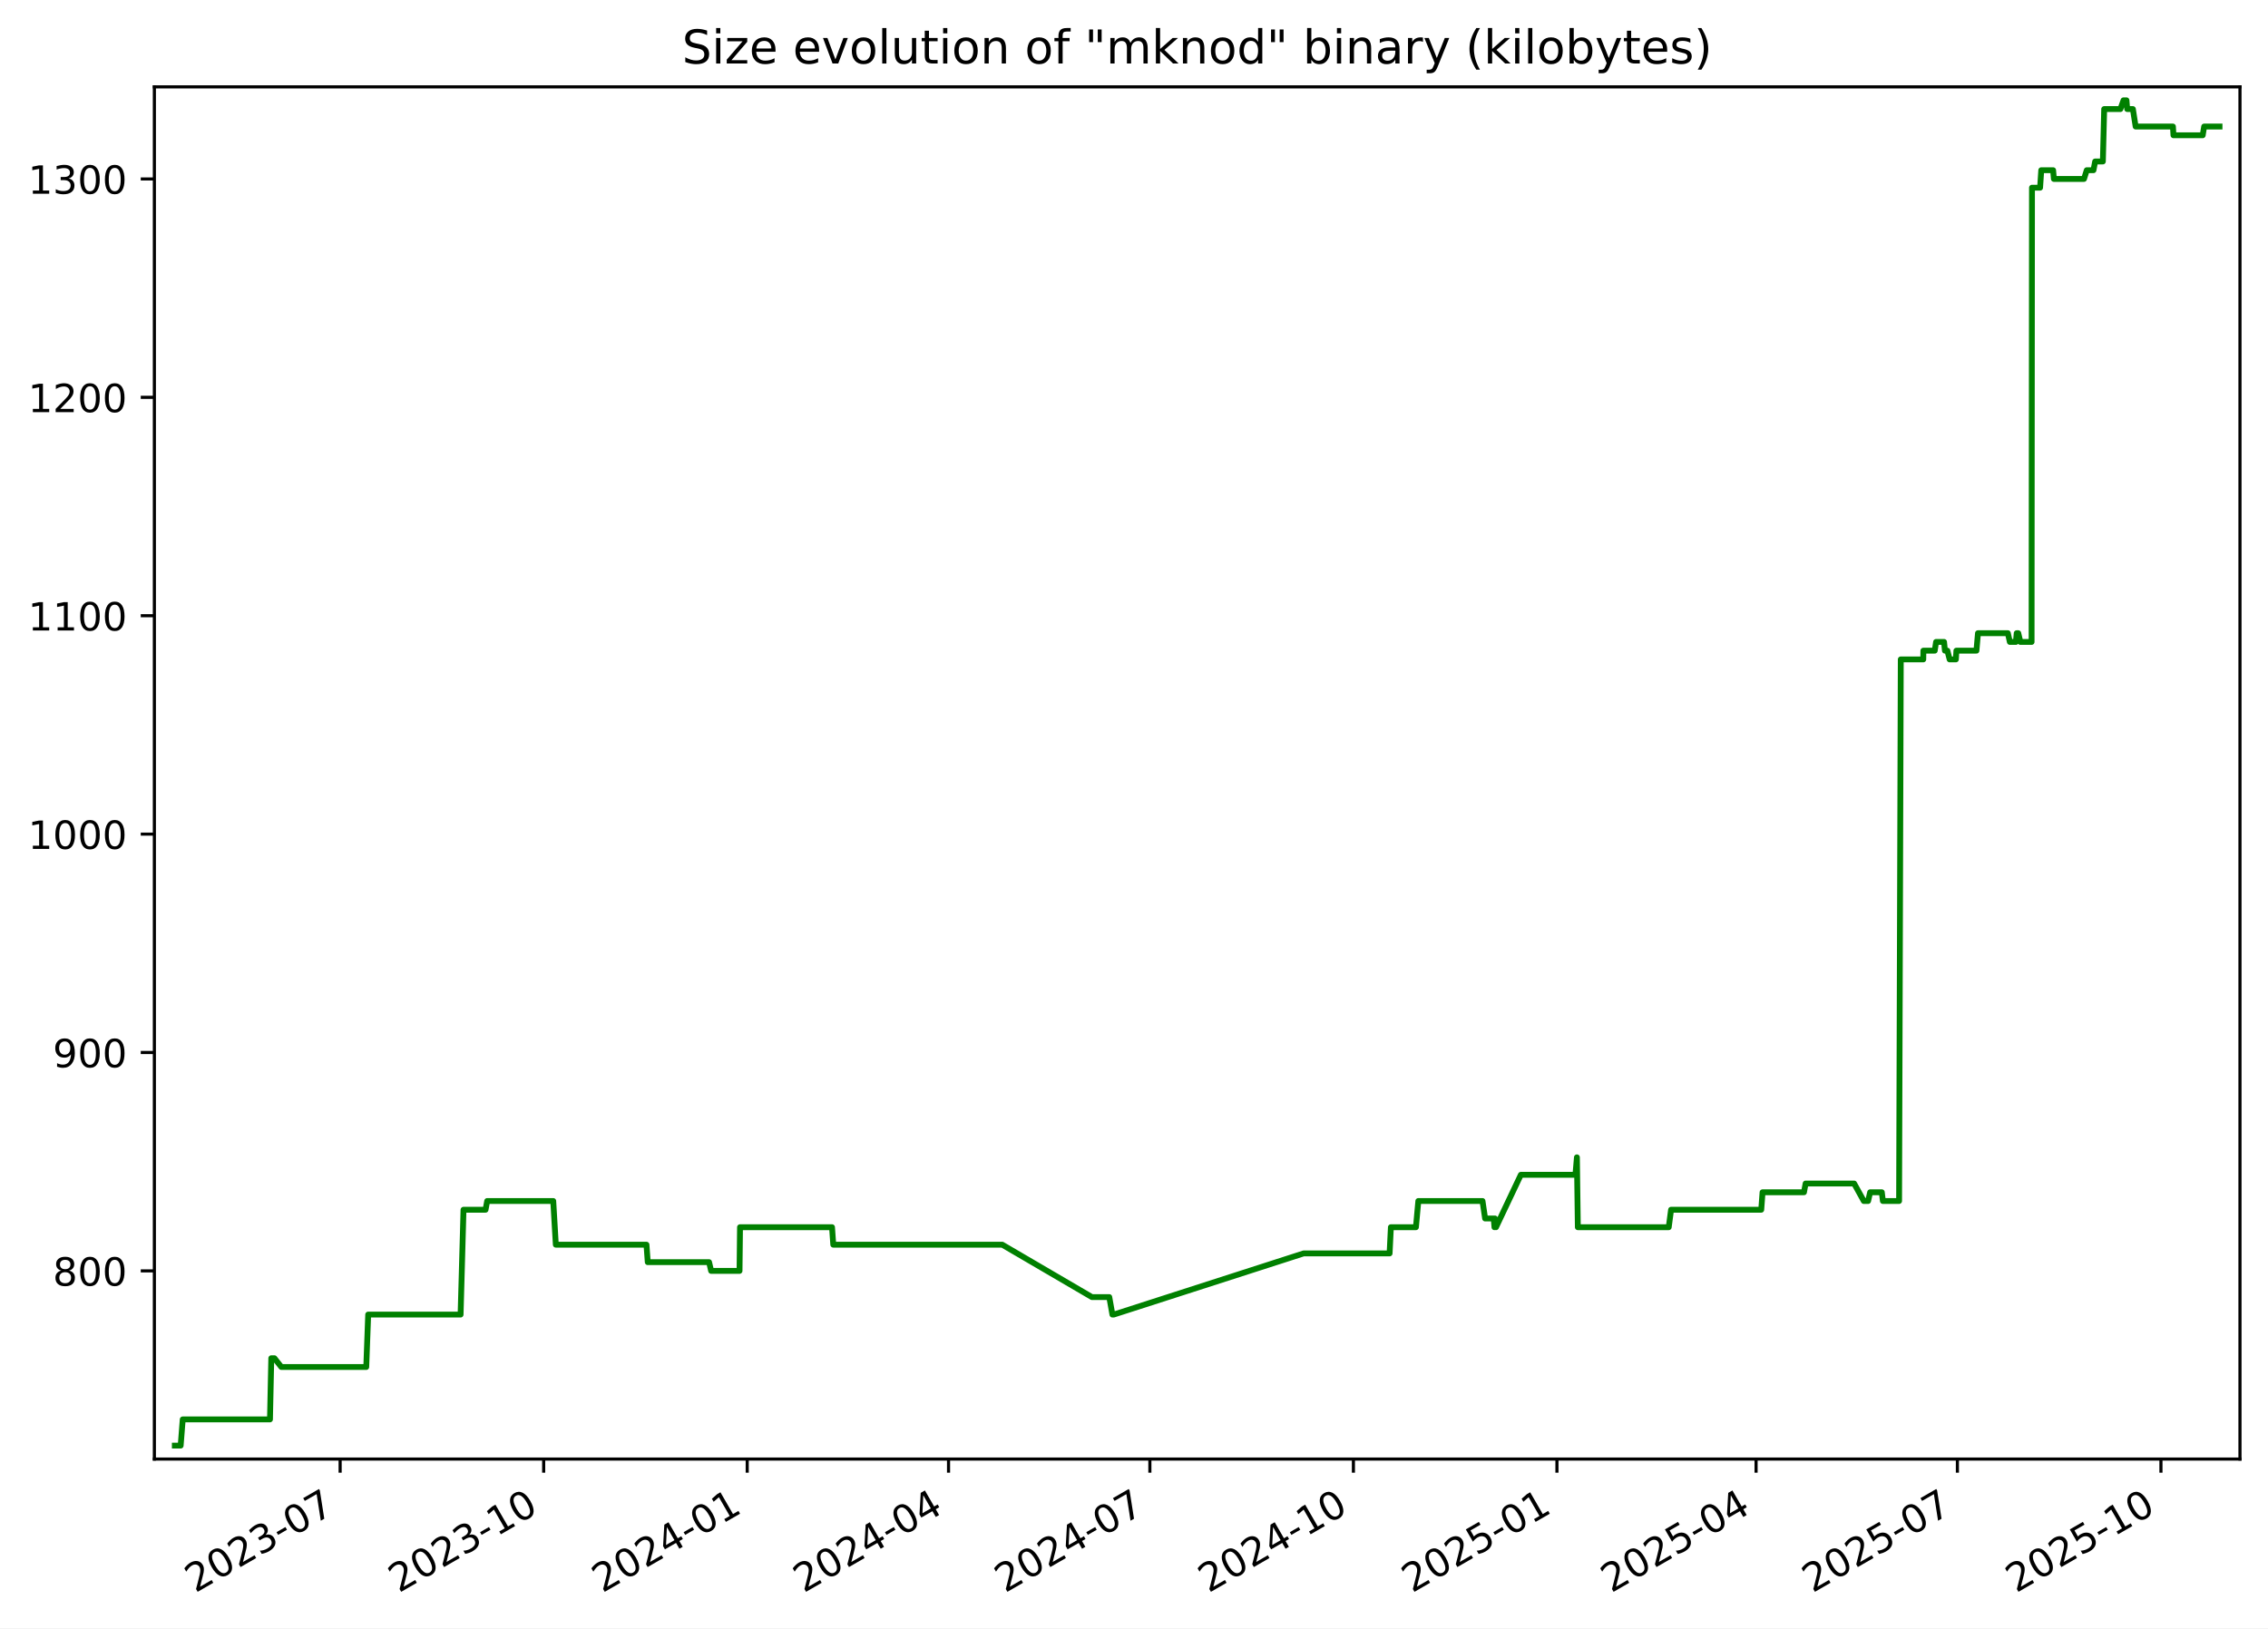
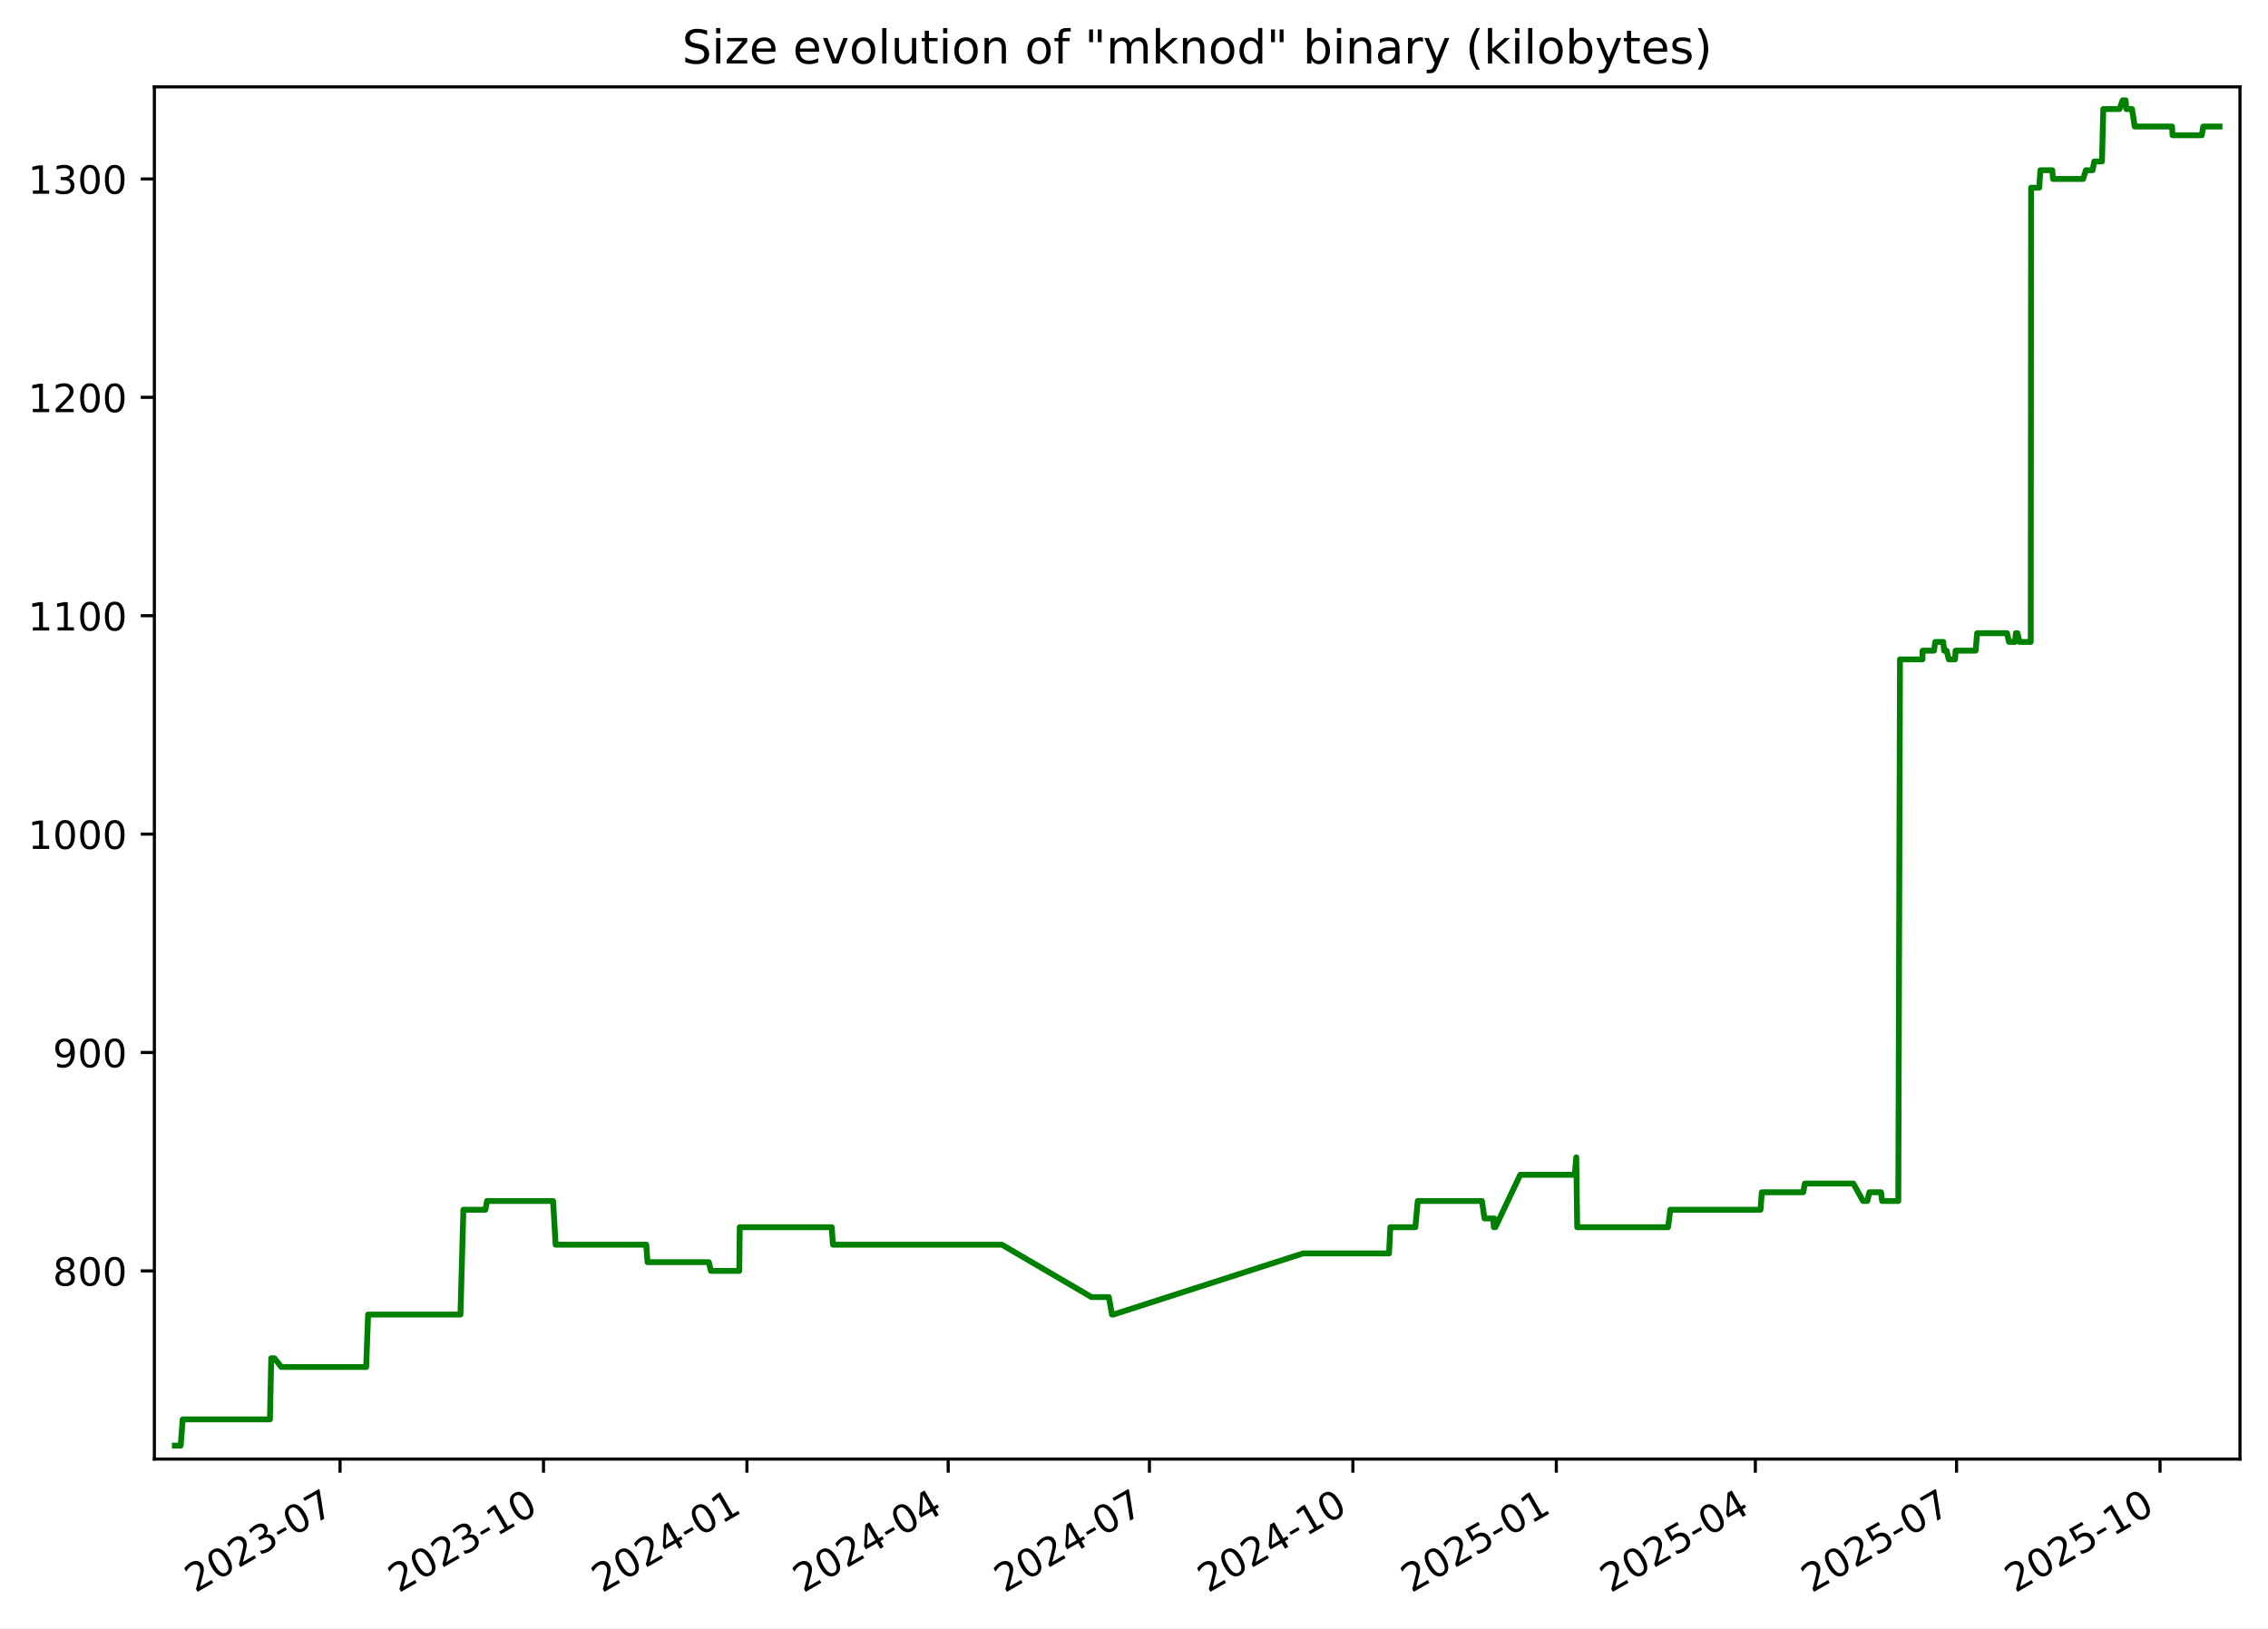
<svg xmlns="http://www.w3.org/2000/svg" xmlns:xlink="http://www.w3.org/1999/xlink" width="582.53pt" height="418.303pt" viewBox="0 0 582.53 418.303" version="1.1">
  <defs>
    <style type="text/css">*{stroke-linejoin: round; stroke-linecap: butt}</style>
  </defs>
  <g id="figure_1">
    <g id="patch_1">
      <path d="M -0 418.303  L 582.53 418.303  L 582.53 0  L -0 0  z " style="fill: #ffffff" />
    </g>
    <g id="axes_1">
      <g id="patch_2">
        <path d="M 39.65 374.83  L 575.33 374.83  L 575.33 22.318  L 39.65 22.318  z " style="fill: #ffffff" />
      </g>
      <g id="matplotlib.axis_1">
        <g id="xtick_1">
          <g id="line2d_1">
            <defs>
-               <path id="mb42434bc22" d="M 0 0  L 0 3.5  " style="stroke: #000000; stroke-width: 0.8" />
+               <path id="m1e4f015345" d="M 0 0  L 0 3.5  " style="stroke: #000000; stroke-width: 0.8" />
            </defs>
            <g>
-               <use xlink:href="#mb42434bc22" x="87.362" y="374.83" style="stroke: #000000; stroke-width: 0.8" />
+               <use xlink:href="#m1e4f015345" x="87.342" y="374.83" style="stroke: #000000; stroke-width: 0.8" />
            </g>
          </g>
          <g id="text_1">
-             <g transform="translate(50.13691 409.302) rotate(-30) scale(0.1 -0.1)">
+             <g transform="translate(50.11741 409.302) rotate(-30) scale(0.1 -0.1)">
              <defs>
                <path id="DejaVuSans-32" d="M 1228 531  L 3431 531  L 3431 0  L 469 0  L 469 531  Q 828 903 1448 1529  Q 2069 2156 2228 2338  Q 2531 2678 2651 2914  Q 2772 3150 2772 3378  Q 2772 3750 2511 3984  Q 2250 4219 1831 4219  Q 1534 4219 1204 4116  Q 875 4013 500 3803  L 500 4441  Q 881 4594 1212 4672  Q 1544 4750 1819 4750  Q 2544 4750 2975 4387  Q 3406 4025 3406 3419  Q 3406 3131 3298 2873  Q 3191 2616 2906 2266  Q 2828 2175 2409 1742  Q 1991 1309 1228 531  z " transform="scale(0.015625)" />
                <path id="DejaVuSans-30" d="M 2034 4250  Q 1547 4250 1301 3770  Q 1056 3291 1056 2328  Q 1056 1369 1301 889  Q 1547 409 2034 409  Q 2525 409 2770 889  Q 3016 1369 3016 2328  Q 3016 3291 2770 3770  Q 2525 4250 2034 4250  z M 2034 4750  Q 2819 4750 3233 4129  Q 3647 3509 3647 2328  Q 3647 1150 3233 529  Q 2819 -91 2034 -91  Q 1250 -91 836 529  Q 422 1150 422 2328  Q 422 3509 836 4129  Q 1250 4750 2034 4750  z " transform="scale(0.015625)" />
                <path id="DejaVuSans-33" d="M 2597 2516  Q 3050 2419 3304 2112  Q 3559 1806 3559 1356  Q 3559 666 3084 287  Q 2609 -91 1734 -91  Q 1441 -91 1130 -33  Q 819 25 488 141  L 488 750  Q 750 597 1062 519  Q 1375 441 1716 441  Q 2309 441 2620 675  Q 2931 909 2931 1356  Q 2931 1769 2642 2001  Q 2353 2234 1838 2234  L 1294 2234  L 1294 2753  L 1863 2753  Q 2328 2753 2575 2939  Q 2822 3125 2822 3475  Q 2822 3834 2567 4026  Q 2313 4219 1838 4219  Q 1578 4219 1281 4162  Q 984 4106 628 3988  L 628 4550  Q 988 4650 1302 4700  Q 1616 4750 1894 4750  Q 2613 4750 3031 4423  Q 3450 4097 3450 3541  Q 3450 3153 3228 2886  Q 3006 2619 2597 2516  z " transform="scale(0.015625)" />
                <path id="DejaVuSans-2d" d="M 313 2009  L 1997 2009  L 1997 1497  L 313 1497  L 313 2009  z " transform="scale(0.015625)" />
                <path id="DejaVuSans-37" d="M 525 4666  L 3525 4666  L 3525 4397  L 1831 0  L 1172 0  L 2766 4134  L 525 4134  L 525 4666  z " transform="scale(0.015625)" />
              </defs>
              <use xlink:href="#DejaVuSans-32" />
              <use xlink:href="#DejaVuSans-30" x="63.623" />
              <use xlink:href="#DejaVuSans-32" x="127.246" />
              <use xlink:href="#DejaVuSans-33" x="190.869" />
              <use xlink:href="#DejaVuSans-2d" x="254.492" />
              <use xlink:href="#DejaVuSans-30" x="290.576" />
              <use xlink:href="#DejaVuSans-37" x="354.199" />
            </g>
          </g>
        </g>
        <g id="xtick_2">
          <g id="line2d_2">
            <g>
-               <use xlink:href="#mb42434bc22" x="139.641" y="374.83" style="stroke: #000000; stroke-width: 0.8" />
+               <use xlink:href="#m1e4f015345" x="139.597" y="374.83" style="stroke: #000000; stroke-width: 0.8" />
            </g>
          </g>
          <g id="text_2">
-             <g transform="translate(102.4159 409.302) rotate(-30) scale(0.1 -0.1)">
+             <g transform="translate(102.3724 409.302) rotate(-30) scale(0.1 -0.1)">
              <defs>
                <path id="DejaVuSans-31" d="M 794 531  L 1825 531  L 1825 4091  L 703 3866  L 703 4441  L 1819 4666  L 2450 4666  L 2450 531  L 3481 531  L 3481 0  L 794 0  L 794 531  z " transform="scale(0.015625)" />
              </defs>
              <use xlink:href="#DejaVuSans-32" />
              <use xlink:href="#DejaVuSans-30" x="63.623" />
              <use xlink:href="#DejaVuSans-32" x="127.246" />
              <use xlink:href="#DejaVuSans-33" x="190.869" />
              <use xlink:href="#DejaVuSans-2d" x="254.492" />
              <use xlink:href="#DejaVuSans-31" x="290.576" />
              <use xlink:href="#DejaVuSans-30" x="354.199" />
            </g>
          </g>
        </g>
        <g id="xtick_3">
          <g id="line2d_3">
            <g>
-               <use xlink:href="#mb42434bc22" x="191.92" y="374.83" style="stroke: #000000; stroke-width: 0.8" />
+               <use xlink:href="#m1e4f015345" x="191.852" y="374.83" style="stroke: #000000; stroke-width: 0.8" />
            </g>
          </g>
          <g id="text_3">
-             <g transform="translate(154.6949 409.302) rotate(-30) scale(0.1 -0.1)">
+             <g transform="translate(154.6274 409.302) rotate(-30) scale(0.1 -0.1)">
              <defs>
                <path id="DejaVuSans-34" d="M 2419 4116  L 825 1625  L 2419 1625  L 2419 4116  z M 2253 4666  L 3047 4666  L 3047 1625  L 3713 1625  L 3713 1100  L 3047 1100  L 3047 0  L 2419 0  L 2419 1100  L 313 1100  L 313 1709  L 2253 4666  z " transform="scale(0.015625)" />
              </defs>
              <use xlink:href="#DejaVuSans-32" />
              <use xlink:href="#DejaVuSans-30" x="63.623" />
              <use xlink:href="#DejaVuSans-32" x="127.246" />
              <use xlink:href="#DejaVuSans-34" x="190.869" />
              <use xlink:href="#DejaVuSans-2d" x="254.492" />
              <use xlink:href="#DejaVuSans-30" x="290.576" />
              <use xlink:href="#DejaVuSans-31" x="354.199" />
            </g>
          </g>
        </g>
        <g id="xtick_4">
          <g id="line2d_4">
            <g>
-               <use xlink:href="#mb42434bc22" x="243.63" y="374.83" style="stroke: #000000; stroke-width: 0.8" />
+               <use xlink:href="#m1e4f015345" x="243.539" y="374.83" style="stroke: #000000; stroke-width: 0.8" />
            </g>
          </g>
          <g id="text_4">
-             <g transform="translate(206.4056 409.302) rotate(-30) scale(0.1 -0.1)">
+             <g transform="translate(206.3144 409.302) rotate(-30) scale(0.1 -0.1)">
              <use xlink:href="#DejaVuSans-32" />
              <use xlink:href="#DejaVuSans-30" x="63.623" />
              <use xlink:href="#DejaVuSans-32" x="127.246" />
              <use xlink:href="#DejaVuSans-34" x="190.869" />
              <use xlink:href="#DejaVuSans-2d" x="254.492" />
              <use xlink:href="#DejaVuSans-30" x="290.576" />
              <use xlink:href="#DejaVuSans-34" x="354.199" />
            </g>
          </g>
        </g>
        <g id="xtick_5">
          <g id="line2d_5">
            <g>
-               <use xlink:href="#mb42434bc22" x="295.341" y="374.83" style="stroke: #000000; stroke-width: 0.8" />
+               <use xlink:href="#m1e4f015345" x="295.226" y="374.83" style="stroke: #000000; stroke-width: 0.8" />
            </g>
          </g>
          <g id="text_5">
-             <g transform="translate(258.1164 409.302) rotate(-30) scale(0.1 -0.1)">
+             <g transform="translate(258.0014 409.302) rotate(-30) scale(0.1 -0.1)">
              <use xlink:href="#DejaVuSans-32" />
              <use xlink:href="#DejaVuSans-30" x="63.623" />
              <use xlink:href="#DejaVuSans-32" x="127.246" />
              <use xlink:href="#DejaVuSans-34" x="190.869" />
              <use xlink:href="#DejaVuSans-2d" x="254.492" />
              <use xlink:href="#DejaVuSans-30" x="290.576" />
              <use xlink:href="#DejaVuSans-37" x="354.199" />
            </g>
          </g>
        </g>
        <g id="xtick_6">
          <g id="line2d_6">
            <g>
-               <use xlink:href="#mb42434bc22" x="347.62" y="374.83" style="stroke: #000000; stroke-width: 0.8" />
+               <use xlink:href="#m1e4f015345" x="347.481" y="374.83" style="stroke: #000000; stroke-width: 0.8" />
            </g>
          </g>
          <g id="text_6">
-             <g transform="translate(310.3954 409.302) rotate(-30) scale(0.1 -0.1)">
+             <g transform="translate(310.2563 409.302) rotate(-30) scale(0.1 -0.1)">
              <use xlink:href="#DejaVuSans-32" />
              <use xlink:href="#DejaVuSans-30" x="63.623" />
              <use xlink:href="#DejaVuSans-32" x="127.246" />
              <use xlink:href="#DejaVuSans-34" x="190.869" />
              <use xlink:href="#DejaVuSans-2d" x="254.492" />
              <use xlink:href="#DejaVuSans-31" x="290.576" />
              <use xlink:href="#DejaVuSans-30" x="354.199" />
            </g>
          </g>
        </g>
        <g id="xtick_7">
          <g id="line2d_7">
            <g>
-               <use xlink:href="#mb42434bc22" x="399.899" y="374.83" style="stroke: #000000; stroke-width: 0.8" />
+               <use xlink:href="#m1e4f015345" x="399.736" y="374.83" style="stroke: #000000; stroke-width: 0.8" />
            </g>
          </g>
          <g id="text_7">
-             <g transform="translate(362.6744 409.302) rotate(-30) scale(0.1 -0.1)">
+             <g transform="translate(362.5113 409.302) rotate(-30) scale(0.1 -0.1)">
              <defs>
                <path id="DejaVuSans-35" d="M 691 4666  L 3169 4666  L 3169 4134  L 1269 4134  L 1269 2991  Q 1406 3038 1543 3061  Q 1681 3084 1819 3084  Q 2600 3084 3056 2656  Q 3513 2228 3513 1497  Q 3513 744 3044 326  Q 2575 -91 1722 -91  Q 1428 -91 1123 -41  Q 819 9 494 109  L 494 744  Q 775 591 1075 516  Q 1375 441 1709 441  Q 2250 441 2565 725  Q 2881 1009 2881 1497  Q 2881 1984 2565 2268  Q 2250 2553 1709 2553  Q 1456 2553 1204 2497  Q 953 2441 691 2322  L 691 4666  z " transform="scale(0.015625)" />
              </defs>
              <use xlink:href="#DejaVuSans-32" />
              <use xlink:href="#DejaVuSans-30" x="63.623" />
              <use xlink:href="#DejaVuSans-32" x="127.246" />
              <use xlink:href="#DejaVuSans-35" x="190.869" />
              <use xlink:href="#DejaVuSans-2d" x="254.492" />
              <use xlink:href="#DejaVuSans-30" x="290.576" />
              <use xlink:href="#DejaVuSans-31" x="354.199" />
            </g>
          </g>
        </g>
        <g id="xtick_8">
          <g id="line2d_8">
            <g>
-               <use xlink:href="#mb42434bc22" x="451.042" y="374.83" style="stroke: #000000; stroke-width: 0.8" />
+               <use xlink:href="#m1e4f015345" x="450.855" y="374.83" style="stroke: #000000; stroke-width: 0.8" />
            </g>
          </g>
          <g id="text_8">
-             <g transform="translate(413.8168 409.302) rotate(-30) scale(0.1 -0.1)">
+             <g transform="translate(413.6303 409.302) rotate(-30) scale(0.1 -0.1)">
              <use xlink:href="#DejaVuSans-32" />
              <use xlink:href="#DejaVuSans-30" x="63.623" />
              <use xlink:href="#DejaVuSans-32" x="127.246" />
              <use xlink:href="#DejaVuSans-35" x="190.869" />
              <use xlink:href="#DejaVuSans-2d" x="254.492" />
              <use xlink:href="#DejaVuSans-30" x="290.576" />
              <use xlink:href="#DejaVuSans-34" x="354.199" />
            </g>
          </g>
        </g>
        <g id="xtick_9">
          <g id="line2d_9">
            <g>
-               <use xlink:href="#mb42434bc22" x="502.752" y="374.83" style="stroke: #000000; stroke-width: 0.8" />
+               <use xlink:href="#m1e4f015345" x="502.542" y="374.83" style="stroke: #000000; stroke-width: 0.8" />
            </g>
          </g>
          <g id="text_9">
-             <g transform="translate(465.5276 409.302) rotate(-30) scale(0.1 -0.1)">
+             <g transform="translate(465.3173 409.302) rotate(-30) scale(0.1 -0.1)">
              <use xlink:href="#DejaVuSans-32" />
              <use xlink:href="#DejaVuSans-30" x="63.623" />
              <use xlink:href="#DejaVuSans-32" x="127.246" />
              <use xlink:href="#DejaVuSans-35" x="190.869" />
              <use xlink:href="#DejaVuSans-2d" x="254.492" />
              <use xlink:href="#DejaVuSans-30" x="290.576" />
              <use xlink:href="#DejaVuSans-37" x="354.199" />
            </g>
          </g>
        </g>
        <g id="xtick_10">
          <g id="line2d_10">
            <g>
-               <use xlink:href="#mb42434bc22" x="555.031" y="374.83" style="stroke: #000000; stroke-width: 0.8" />
+               <use xlink:href="#m1e4f015345" x="554.797" y="374.83" style="stroke: #000000; stroke-width: 0.8" />
            </g>
          </g>
          <g id="text_10">
-             <g transform="translate(517.8066 409.302) rotate(-30) scale(0.1 -0.1)">
+             <g transform="translate(517.5723 409.302) rotate(-30) scale(0.1 -0.1)">
              <use xlink:href="#DejaVuSans-32" />
              <use xlink:href="#DejaVuSans-30" x="63.623" />
              <use xlink:href="#DejaVuSans-32" x="127.246" />
              <use xlink:href="#DejaVuSans-35" x="190.869" />
              <use xlink:href="#DejaVuSans-2d" x="254.492" />
              <use xlink:href="#DejaVuSans-31" x="290.576" />
              <use xlink:href="#DejaVuSans-30" x="354.199" />
            </g>
          </g>
        </g>
      </g>
      <g id="matplotlib.axis_2">
        <g id="ytick_1">
          <g id="line2d_11">
            <defs>
-               <path id="mddac0f7e25" d="M 0 0  L -3.5 0  " style="stroke: #000000; stroke-width: 0.8" />
+               <path id="m56d09067cf" d="M 0 0  L -3.5 0  " style="stroke: #000000; stroke-width: 0.8" />
            </defs>
            <g>
-               <use xlink:href="#mddac0f7e25" x="39.65" y="326.491" style="stroke: #000000; stroke-width: 0.8" />
+               <use xlink:href="#m56d09067cf" x="39.65" y="326.491" style="stroke: #000000; stroke-width: 0.8" />
            </g>
          </g>
          <g id="text_11">
            <g transform="translate(13.5625 330.2902) scale(0.1 -0.1)">
              <defs>
                <path id="DejaVuSans-38" d="M 2034 2216  Q 1584 2216 1326 1975  Q 1069 1734 1069 1313  Q 1069 891 1326 650  Q 1584 409 2034 409  Q 2484 409 2743 651  Q 3003 894 3003 1313  Q 3003 1734 2745 1975  Q 2488 2216 2034 2216  z M 1403 2484  Q 997 2584 770 2862  Q 544 3141 544 3541  Q 544 4100 942 4425  Q 1341 4750 2034 4750  Q 2731 4750 3128 4425  Q 3525 4100 3525 3541  Q 3525 3141 3298 2862  Q 3072 2584 2669 2484  Q 3125 2378 3379 2068  Q 3634 1759 3634 1313  Q 3634 634 3220 271  Q 2806 -91 2034 -91  Q 1263 -91 848 271  Q 434 634 434 1313  Q 434 1759 690 2068  Q 947 2378 1403 2484  z M 1172 3481  Q 1172 3119 1398 2916  Q 1625 2713 2034 2713  Q 2441 2713 2670 2916  Q 2900 3119 2900 3481  Q 2900 3844 2670 4047  Q 2441 4250 2034 4250  Q 1625 4250 1398 4047  Q 1172 3844 1172 3481  z " transform="scale(0.015625)" />
              </defs>
              <use xlink:href="#DejaVuSans-38" />
              <use xlink:href="#DejaVuSans-30" x="63.623" />
              <use xlink:href="#DejaVuSans-30" x="127.246" />
            </g>
          </g>
        </g>
        <g id="ytick_2">
          <g id="line2d_12">
            <g>
-               <use xlink:href="#mddac0f7e25" x="39.65" y="270.387" style="stroke: #000000; stroke-width: 0.8" />
+               <use xlink:href="#m56d09067cf" x="39.65" y="270.387" style="stroke: #000000; stroke-width: 0.8" />
            </g>
          </g>
          <g id="text_12">
            <g transform="translate(13.5625 274.1863) scale(0.1 -0.1)">
              <defs>
                <path id="DejaVuSans-39" d="M 703 97  L 703 672  Q 941 559 1184 500  Q 1428 441 1663 441  Q 2288 441 2617 861  Q 2947 1281 2994 2138  Q 2813 1869 2534 1725  Q 2256 1581 1919 1581  Q 1219 1581 811 2004  Q 403 2428 403 3163  Q 403 3881 828 4315  Q 1253 4750 1959 4750  Q 2769 4750 3195 4129  Q 3622 3509 3622 2328  Q 3622 1225 3098 567  Q 2575 -91 1691 -91  Q 1453 -91 1209 -44  Q 966 3 703 97  z M 1959 2075  Q 2384 2075 2632 2365  Q 2881 2656 2881 3163  Q 2881 3666 2632 3958  Q 2384 4250 1959 4250  Q 1534 4250 1286 3958  Q 1038 3666 1038 3163  Q 1038 2656 1286 2365  Q 1534 2075 1959 2075  z " transform="scale(0.015625)" />
              </defs>
              <use xlink:href="#DejaVuSans-39" />
              <use xlink:href="#DejaVuSans-30" x="63.623" />
              <use xlink:href="#DejaVuSans-30" x="127.246" />
            </g>
          </g>
        </g>
        <g id="ytick_3">
          <g id="line2d_13">
            <g>
-               <use xlink:href="#mddac0f7e25" x="39.65" y="214.283" style="stroke: #000000; stroke-width: 0.8" />
+               <use xlink:href="#m56d09067cf" x="39.65" y="214.283" style="stroke: #000000; stroke-width: 0.8" />
            </g>
          </g>
          <g id="text_13">
            <g transform="translate(7.2 218.0824) scale(0.1 -0.1)">
              <use xlink:href="#DejaVuSans-31" />
              <use xlink:href="#DejaVuSans-30" x="63.623" />
              <use xlink:href="#DejaVuSans-30" x="127.246" />
              <use xlink:href="#DejaVuSans-30" x="190.869" />
            </g>
          </g>
        </g>
        <g id="ytick_4">
          <g id="line2d_14">
            <g>
-               <use xlink:href="#mddac0f7e25" x="39.65" y="158.179" style="stroke: #000000; stroke-width: 0.8" />
+               <use xlink:href="#m56d09067cf" x="39.65" y="158.179" style="stroke: #000000; stroke-width: 0.8" />
            </g>
          </g>
          <g id="text_14">
            <g transform="translate(7.2 161.9785) scale(0.1 -0.1)">
              <use xlink:href="#DejaVuSans-31" />
              <use xlink:href="#DejaVuSans-31" x="63.623" />
              <use xlink:href="#DejaVuSans-30" x="127.246" />
              <use xlink:href="#DejaVuSans-30" x="190.869" />
            </g>
          </g>
        </g>
        <g id="ytick_5">
          <g id="line2d_15">
            <g>
-               <use xlink:href="#mddac0f7e25" x="39.65" y="102.075" style="stroke: #000000; stroke-width: 0.8" />
+               <use xlink:href="#m56d09067cf" x="39.65" y="102.075" style="stroke: #000000; stroke-width: 0.8" />
            </g>
          </g>
          <g id="text_15">
            <g transform="translate(7.2 105.8746) scale(0.1 -0.1)">
              <use xlink:href="#DejaVuSans-31" />
              <use xlink:href="#DejaVuSans-32" x="63.623" />
              <use xlink:href="#DejaVuSans-30" x="127.246" />
              <use xlink:href="#DejaVuSans-30" x="190.869" />
            </g>
          </g>
        </g>
        <g id="ytick_6">
          <g id="line2d_16">
            <g>
-               <use xlink:href="#mddac0f7e25" x="39.65" y="45.972" style="stroke: #000000; stroke-width: 0.8" />
+               <use xlink:href="#m56d09067cf" x="39.65" y="45.972" style="stroke: #000000; stroke-width: 0.8" />
            </g>
          </g>
          <g id="text_16">
            <g transform="translate(7.2 49.77075) scale(0.1 -0.1)">
              <use xlink:href="#DejaVuSans-31" />
              <use xlink:href="#DejaVuSans-33" x="63.623" />
              <use xlink:href="#DejaVuSans-30" x="127.246" />
              <use xlink:href="#DejaVuSans-30" x="190.869" />
            </g>
          </g>
        </g>
      </g>
      <g id="line2d_17">
-         <path d="M 44.902 371.374  L 46.406 371.374  L 46.932 364.642  L 69.344 364.642  L 69.677 348.933  L 70.489 348.933  L 72.26 351.177  L 94.073 351.177  L 94.567 337.712  L 118.302 337.712  L 119.05 310.782  L 124.713 310.782  L 125.13 308.538  L 142.101 308.538  L 142.76 319.759  L 166.047 319.759  L 166.372 324.247  L 182.124 324.247  L 182.651 326.491  L 189.948 326.491  L 190.07 315.27  L 213.704 315.27  L 214.023 319.759  L 257.428 319.759  L 280.46 333.223  L 284.917 333.223  L 285.717 337.712  L 286.063 337.712  L 334.826 322.003  L 356.915 322.003  L 357.246 315.27  L 363.678 315.27  L 364.293 308.538  L 380.779 308.538  L 381.446 313.026  L 383.665 313.026  L 383.846 315.27  L 383.971 313.026  L 384.243 315.27  L 390.626 301.805  L 404.647 301.805  L 405.026 297.317  L 405.264 315.27  L 428.612 315.27  L 429.209 310.782  L 452.371 310.782  L 452.705 306.294  L 463.348 306.294  L 463.763 304.049  L 476.228 304.049  L 478.711 308.538  L 479.818 308.538  L 480.341 306.294  L 483.34 306.294  L 483.613 308.538  L 487.779 308.538  L 488.211 169.4  L 493.989 169.4  L 494.015 167.156  L 496.934 167.156  L 497.278 164.912  L 499.327 164.912  L 499.547 167.156  L 500.179 167.156  L 500.76 169.4  L 502.362 169.4  L 502.495 167.156  L 507.646 167.156  L 508.037 162.668  L 515.715 162.668  L 516.224 164.912  L 517.781 164.912  L 517.986 162.668  L 518.387 162.668  L 518.924 164.912  L 521.81 164.912  L 521.911 48.216  L 523.992 48.216  L 524.292 43.727  L 527.34 43.727  L 527.535 45.972  L 535.27 45.972  L 535.979 43.727  L 537.702 43.727  L 538.132 41.483  L 540.116 41.483  L 540.454 28.018  L 544.623 28.018  L 545.417 25.774  L 546.18 25.774  L 546.368 28.018  L 547.828 28.018  L 548.533 32.507  L 558.115 32.507  L 558.248 34.751  L 565.762 34.751  L 566.13 32.507  L 570.078 32.507  L 570.078 32.507  " clip-path="url(#p831f458656)" style="fill: none; stroke: #008000; stroke-width: 1.5; stroke-linecap: square" />
+         <path d="M 44.902 371.374  L 46.405 371.374  L 46.931 364.642  L 69.333 364.642  L 69.665 348.933  L 70.477 348.933  L 72.248 351.177  L 94.05 351.177  L 94.545 337.712  L 118.268 337.712  L 119.016 310.782  L 124.676 310.782  L 125.093 308.538  L 142.057 308.538  L 142.715 319.759  L 165.991 319.759  L 166.316 324.247  L 182.061 324.247  L 182.588 326.491  L 189.881 326.491  L 190.004 315.27  L 213.626 315.27  L 213.945 319.759  L 257.331 319.759  L 280.351 333.223  L 284.807 333.223  L 285.607 337.712  L 285.953 337.712  L 334.693 322.003  L 356.771 322.003  L 357.102 315.27  L 363.532 315.27  L 364.146 308.538  L 380.624 308.538  L 381.291 313.026  L 383.51 313.026  L 383.691 315.27  L 383.815 313.026  L 384.088 315.27  L 390.467 301.805  L 404.482 301.805  L 404.861 297.317  L 405.099 315.27  L 428.436 315.27  L 429.032 310.782  L 452.184 310.782  L 452.518 306.294  L 463.156 306.294  L 463.571 304.049  L 476.03 304.049  L 478.512 308.538  L 479.618 308.538  L 480.141 306.294  L 483.139 306.294  L 483.412 308.538  L 487.576 308.538  L 488.007 169.4  L 493.783 169.4  L 493.809 167.156  L 496.726 167.156  L 497.071 164.912  L 499.119 164.912  L 499.338 167.156  L 499.97 167.156  L 500.55 169.4  L 502.151 169.4  L 502.285 167.156  L 507.434 167.156  L 507.824 162.668  L 515.499 162.668  L 516.008 164.912  L 517.564 164.912  L 517.769 162.668  L 518.17 162.668  L 518.706 164.912  L 521.591 164.912  L 521.692 48.216  L 523.772 48.216  L 524.071 43.727  L 527.119 43.727  L 527.313 45.972  L 535.044 45.972  L 535.753 43.727  L 537.475 43.727  L 537.905 41.483  L 539.889 41.483  L 540.226 28.018  L 544.394 28.018  L 545.187 25.774  L 545.95 25.774  L 546.137 28.018  L 547.597 28.018  L 548.302 32.507  L 557.88 32.507  L 558.013 34.751  L 565.522 34.751  L 565.89 32.507  L 570.078 32.507  L 570.078 32.507  " clip-path="url(#p761ff26b39)" style="fill: none; stroke: #008000; stroke-width: 1.5; stroke-linecap: square" />
      </g>
      <g id="patch_3">
        <path d="M 39.65 374.83  L 39.65 22.318  " style="fill: none; stroke: #000000; stroke-width: 0.8; stroke-linejoin: miter; stroke-linecap: square" />
      </g>
      <g id="patch_4">
        <path d="M 575.33 374.83  L 575.33 22.318  " style="fill: none; stroke: #000000; stroke-width: 0.8; stroke-linejoin: miter; stroke-linecap: square" />
      </g>
      <g id="patch_5">
        <path d="M 39.65 374.83  L 575.33 374.83  " style="fill: none; stroke: #000000; stroke-width: 0.8; stroke-linejoin: miter; stroke-linecap: square" />
      </g>
      <g id="patch_6">
        <path d="M 39.65 22.318  L 575.33 22.318  " style="fill: none; stroke: #000000; stroke-width: 0.8; stroke-linejoin: miter; stroke-linecap: square" />
      </g>
      <g id="text_17">
        <g transform="translate(175.1928 16.31812) scale(0.12 -0.12)">
          <defs>
            <path id="DejaVuSans-53" d="M 3425 4513  L 3425 3897  Q 3066 4069 2747 4153  Q 2428 4238 2131 4238  Q 1616 4238 1336 4038  Q 1056 3838 1056 3469  Q 1056 3159 1242 3001  Q 1428 2844 1947 2747  L 2328 2669  Q 3034 2534 3370 2195  Q 3706 1856 3706 1288  Q 3706 609 3251 259  Q 2797 -91 1919 -91  Q 1588 -91 1214 -16  Q 841 59 441 206  L 441 856  Q 825 641 1194 531  Q 1563 422 1919 422  Q 2459 422 2753 634  Q 3047 847 3047 1241  Q 3047 1584 2836 1778  Q 2625 1972 2144 2069  L 1759 2144  Q 1053 2284 737 2584  Q 422 2884 422 3419  Q 422 4038 858 4394  Q 1294 4750 2059 4750  Q 2388 4750 2728 4690  Q 3069 4631 3425 4513  z " transform="scale(0.015625)" />
            <path id="DejaVuSans-69" d="M 603 3500  L 1178 3500  L 1178 0  L 603 0  L 603 3500  z M 603 4863  L 1178 4863  L 1178 4134  L 603 4134  L 603 4863  z " transform="scale(0.015625)" />
            <path id="DejaVuSans-7a" d="M 353 3500  L 3084 3500  L 3084 2975  L 922 459  L 3084 459  L 3084 0  L 275 0  L 275 525  L 2438 3041  L 353 3041  L 353 3500  z " transform="scale(0.015625)" />
            <path id="DejaVuSans-65" d="M 3597 1894  L 3597 1613  L 953 1613  Q 991 1019 1311 708  Q 1631 397 2203 397  Q 2534 397 2845 478  Q 3156 559 3463 722  L 3463 178  Q 3153 47 2828 -22  Q 2503 -91 2169 -91  Q 1331 -91 842 396  Q 353 884 353 1716  Q 353 2575 817 3079  Q 1281 3584 2069 3584  Q 2775 3584 3186 3129  Q 3597 2675 3597 1894  z M 3022 2063  Q 3016 2534 2758 2815  Q 2500 3097 2075 3097  Q 1594 3097 1305 2825  Q 1016 2553 972 2059  L 3022 2063  z " transform="scale(0.015625)" />
            <path id="DejaVuSans-20" transform="scale(0.015625)" />
            <path id="DejaVuSans-76" d="M 191 3500  L 800 3500  L 1894 563  L 2988 3500  L 3597 3500  L 2284 0  L 1503 0  L 191 3500  z " transform="scale(0.015625)" />
            <path id="DejaVuSans-6f" d="M 1959 3097  Q 1497 3097 1228 2736  Q 959 2375 959 1747  Q 959 1119 1226 758  Q 1494 397 1959 397  Q 2419 397 2687 759  Q 2956 1122 2956 1747  Q 2956 2369 2687 2733  Q 2419 3097 1959 3097  z M 1959 3584  Q 2709 3584 3137 3096  Q 3566 2609 3566 1747  Q 3566 888 3137 398  Q 2709 -91 1959 -91  Q 1206 -91 779 398  Q 353 888 353 1747  Q 353 2609 779 3096  Q 1206 3584 1959 3584  z " transform="scale(0.015625)" />
            <path id="DejaVuSans-6c" d="M 603 4863  L 1178 4863  L 1178 0  L 603 0  L 603 4863  z " transform="scale(0.015625)" />
            <path id="DejaVuSans-75" d="M 544 1381  L 544 3500  L 1119 3500  L 1119 1403  Q 1119 906 1312 657  Q 1506 409 1894 409  Q 2359 409 2629 706  Q 2900 1003 2900 1516  L 2900 3500  L 3475 3500  L 3475 0  L 2900 0  L 2900 538  Q 2691 219 2414 64  Q 2138 -91 1772 -91  Q 1169 -91 856 284  Q 544 659 544 1381  z M 1991 3584  L 1991 3584  z " transform="scale(0.015625)" />
            <path id="DejaVuSans-74" d="M 1172 4494  L 1172 3500  L 2356 3500  L 2356 3053  L 1172 3053  L 1172 1153  Q 1172 725 1289 603  Q 1406 481 1766 481  L 2356 481  L 2356 0  L 1766 0  Q 1100 0 847 248  Q 594 497 594 1153  L 594 3053  L 172 3053  L 172 3500  L 594 3500  L 594 4494  L 1172 4494  z " transform="scale(0.015625)" />
            <path id="DejaVuSans-6e" d="M 3513 2113  L 3513 0  L 2938 0  L 2938 2094  Q 2938 2591 2744 2837  Q 2550 3084 2163 3084  Q 1697 3084 1428 2787  Q 1159 2491 1159 1978  L 1159 0  L 581 0  L 581 3500  L 1159 3500  L 1159 2956  Q 1366 3272 1645 3428  Q 1925 3584 2291 3584  Q 2894 3584 3203 3211  Q 3513 2838 3513 2113  z " transform="scale(0.015625)" />
            <path id="DejaVuSans-66" d="M 2375 4863  L 2375 4384  L 1825 4384  Q 1516 4384 1395 4259  Q 1275 4134 1275 3809  L 1275 3500  L 2222 3500  L 2222 3053  L 1275 3053  L 1275 0  L 697 0  L 697 3053  L 147 3053  L 147 3500  L 697 3500  L 697 3744  Q 697 4328 969 4595  Q 1241 4863 1831 4863  L 2375 4863  z " transform="scale(0.015625)" />
            <path id="DejaVuSans-22" d="M 1147 4666  L 1147 2931  L 616 2931  L 616 4666  L 1147 4666  z M 2328 4666  L 2328 2931  L 1797 2931  L 1797 4666  L 2328 4666  z " transform="scale(0.015625)" />
            <path id="DejaVuSans-6d" d="M 3328 2828  Q 3544 3216 3844 3400  Q 4144 3584 4550 3584  Q 5097 3584 5394 3201  Q 5691 2819 5691 2113  L 5691 0  L 5113 0  L 5113 2094  Q 5113 2597 4934 2840  Q 4756 3084 4391 3084  Q 3944 3084 3684 2787  Q 3425 2491 3425 1978  L 3425 0  L 2847 0  L 2847 2094  Q 2847 2600 2669 2842  Q 2491 3084 2119 3084  Q 1678 3084 1418 2786  Q 1159 2488 1159 1978  L 1159 0  L 581 0  L 581 3500  L 1159 3500  L 1159 2956  Q 1356 3278 1631 3431  Q 1906 3584 2284 3584  Q 2666 3584 2933 3390  Q 3200 3197 3328 2828  z " transform="scale(0.015625)" />
            <path id="DejaVuSans-6b" d="M 581 4863  L 1159 4863  L 1159 1991  L 2875 3500  L 3609 3500  L 1753 1863  L 3688 0  L 2938 0  L 1159 1709  L 1159 0  L 581 0  L 581 4863  z " transform="scale(0.015625)" />
            <path id="DejaVuSans-64" d="M 2906 2969  L 2906 4863  L 3481 4863  L 3481 0  L 2906 0  L 2906 525  Q 2725 213 2448 61  Q 2172 -91 1784 -91  Q 1150 -91 751 415  Q 353 922 353 1747  Q 353 2572 751 3078  Q 1150 3584 1784 3584  Q 2172 3584 2448 3432  Q 2725 3281 2906 2969  z M 947 1747  Q 947 1113 1208 752  Q 1469 391 1925 391  Q 2381 391 2643 752  Q 2906 1113 2906 1747  Q 2906 2381 2643 2742  Q 2381 3103 1925 3103  Q 1469 3103 1208 2742  Q 947 2381 947 1747  z " transform="scale(0.015625)" />
            <path id="DejaVuSans-62" d="M 3116 1747  Q 3116 2381 2855 2742  Q 2594 3103 2138 3103  Q 1681 3103 1420 2742  Q 1159 2381 1159 1747  Q 1159 1113 1420 752  Q 1681 391 2138 391  Q 2594 391 2855 752  Q 3116 1113 3116 1747  z M 1159 2969  Q 1341 3281 1617 3432  Q 1894 3584 2278 3584  Q 2916 3584 3314 3078  Q 3713 2572 3713 1747  Q 3713 922 3314 415  Q 2916 -91 2278 -91  Q 1894 -91 1617 61  Q 1341 213 1159 525  L 1159 0  L 581 0  L 581 4863  L 1159 4863  L 1159 2969  z " transform="scale(0.015625)" />
            <path id="DejaVuSans-61" d="M 2194 1759  Q 1497 1759 1228 1600  Q 959 1441 959 1056  Q 959 750 1161 570  Q 1363 391 1709 391  Q 2188 391 2477 730  Q 2766 1069 2766 1631  L 2766 1759  L 2194 1759  z M 3341 1997  L 3341 0  L 2766 0  L 2766 531  Q 2569 213 2275 61  Q 1981 -91 1556 -91  Q 1019 -91 701 211  Q 384 513 384 1019  Q 384 1609 779 1909  Q 1175 2209 1959 2209  L 2766 2209  L 2766 2266  Q 2766 2663 2505 2880  Q 2244 3097 1772 3097  Q 1472 3097 1187 3025  Q 903 2953 641 2809  L 641 3341  Q 956 3463 1253 3523  Q 1550 3584 1831 3584  Q 2591 3584 2966 3190  Q 3341 2797 3341 1997  z " transform="scale(0.015625)" />
            <path id="DejaVuSans-72" d="M 2631 2963  Q 2534 3019 2420 3045  Q 2306 3072 2169 3072  Q 1681 3072 1420 2755  Q 1159 2438 1159 1844  L 1159 0  L 581 0  L 581 3500  L 1159 3500  L 1159 2956  Q 1341 3275 1631 3429  Q 1922 3584 2338 3584  Q 2397 3584 2469 3576  Q 2541 3569 2628 3553  L 2631 2963  z " transform="scale(0.015625)" />
            <path id="DejaVuSans-79" d="M 2059 -325  Q 1816 -950 1584 -1140  Q 1353 -1331 966 -1331  L 506 -1331  L 506 -850  L 844 -850  Q 1081 -850 1212 -737  Q 1344 -625 1503 -206  L 1606 56  L 191 3500  L 800 3500  L 1894 763  L 2988 3500  L 3597 3500  L 2059 -325  z " transform="scale(0.015625)" />
            <path id="DejaVuSans-28" d="M 1984 4856  Q 1566 4138 1362 3434  Q 1159 2731 1159 2009  Q 1159 1288 1364 580  Q 1569 -128 1984 -844  L 1484 -844  Q 1016 -109 783 600  Q 550 1309 550 2009  Q 550 2706 781 3412  Q 1013 4119 1484 4856  L 1984 4856  z " transform="scale(0.015625)" />
            <path id="DejaVuSans-73" d="M 2834 3397  L 2834 2853  Q 2591 2978 2328 3040  Q 2066 3103 1784 3103  Q 1356 3103 1142 2972  Q 928 2841 928 2578  Q 928 2378 1081 2264  Q 1234 2150 1697 2047  L 1894 2003  Q 2506 1872 2764 1633  Q 3022 1394 3022 966  Q 3022 478 2636 193  Q 2250 -91 1575 -91  Q 1294 -91 989 -36  Q 684 19 347 128  L 347 722  Q 666 556 975 473  Q 1284 391 1588 391  Q 1994 391 2212 530  Q 2431 669 2431 922  Q 2431 1156 2273 1281  Q 2116 1406 1581 1522  L 1381 1569  Q 847 1681 609 1914  Q 372 2147 372 2553  Q 372 3047 722 3315  Q 1072 3584 1716 3584  Q 2034 3584 2315 3537  Q 2597 3491 2834 3397  z " transform="scale(0.015625)" />
            <path id="DejaVuSans-29" d="M 513 4856  L 1013 4856  Q 1481 4119 1714 3412  Q 1947 2706 1947 2009  Q 1947 1309 1714 600  Q 1481 -109 1013 -844  L 513 -844  Q 928 -128 1133 580  Q 1338 1288 1338 2009  Q 1338 2731 1133 3434  Q 928 4138 513 4856  z " transform="scale(0.015625)" />
          </defs>
          <use xlink:href="#DejaVuSans-53" />
          <use xlink:href="#DejaVuSans-69" x="63.477" />
          <use xlink:href="#DejaVuSans-7a" x="91.26" />
          <use xlink:href="#DejaVuSans-65" x="143.75" />
          <use xlink:href="#DejaVuSans-20" x="205.273" />
          <use xlink:href="#DejaVuSans-65" x="237.061" />
          <use xlink:href="#DejaVuSans-76" x="298.584" />
          <use xlink:href="#DejaVuSans-6f" x="357.764" />
          <use xlink:href="#DejaVuSans-6c" x="418.945" />
          <use xlink:href="#DejaVuSans-75" x="446.729" />
          <use xlink:href="#DejaVuSans-74" x="510.107" />
          <use xlink:href="#DejaVuSans-69" x="549.316" />
          <use xlink:href="#DejaVuSans-6f" x="577.1" />
          <use xlink:href="#DejaVuSans-6e" x="638.281" />
          <use xlink:href="#DejaVuSans-20" x="701.66" />
          <use xlink:href="#DejaVuSans-6f" x="733.447" />
          <use xlink:href="#DejaVuSans-66" x="794.629" />
          <use xlink:href="#DejaVuSans-20" x="829.834" />
          <use xlink:href="#DejaVuSans-22" x="861.621" />
          <use xlink:href="#DejaVuSans-6d" x="907.617" />
          <use xlink:href="#DejaVuSans-6b" x="1005.029" />
          <use xlink:href="#DejaVuSans-6e" x="1062.939" />
          <use xlink:href="#DejaVuSans-6f" x="1126.318" />
          <use xlink:href="#DejaVuSans-64" x="1187.5" />
          <use xlink:href="#DejaVuSans-22" x="1250.977" />
          <use xlink:href="#DejaVuSans-20" x="1296.973" />
          <use xlink:href="#DejaVuSans-62" x="1328.76" />
          <use xlink:href="#DejaVuSans-69" x="1392.236" />
          <use xlink:href="#DejaVuSans-6e" x="1420.02" />
          <use xlink:href="#DejaVuSans-61" x="1483.398" />
          <use xlink:href="#DejaVuSans-72" x="1544.678" />
          <use xlink:href="#DejaVuSans-79" x="1585.791" />
          <use xlink:href="#DejaVuSans-20" x="1644.971" />
          <use xlink:href="#DejaVuSans-28" x="1676.758" />
          <use xlink:href="#DejaVuSans-6b" x="1715.771" />
          <use xlink:href="#DejaVuSans-69" x="1773.682" />
          <use xlink:href="#DejaVuSans-6c" x="1801.465" />
          <use xlink:href="#DejaVuSans-6f" x="1829.248" />
          <use xlink:href="#DejaVuSans-62" x="1890.43" />
          <use xlink:href="#DejaVuSans-79" x="1953.906" />
          <use xlink:href="#DejaVuSans-74" x="2013.086" />
          <use xlink:href="#DejaVuSans-65" x="2052.295" />
          <use xlink:href="#DejaVuSans-73" x="2113.818" />
          <use xlink:href="#DejaVuSans-29" x="2165.918" />
        </g>
      </g>
    </g>
  </g>
  <defs>
-     <clipPath id="p831f458656">
+     <clipPath id="p761ff26b39">
      <rect x="39.65" y="22.318" width="535.68" height="352.512" />
    </clipPath>
  </defs>
</svg>
